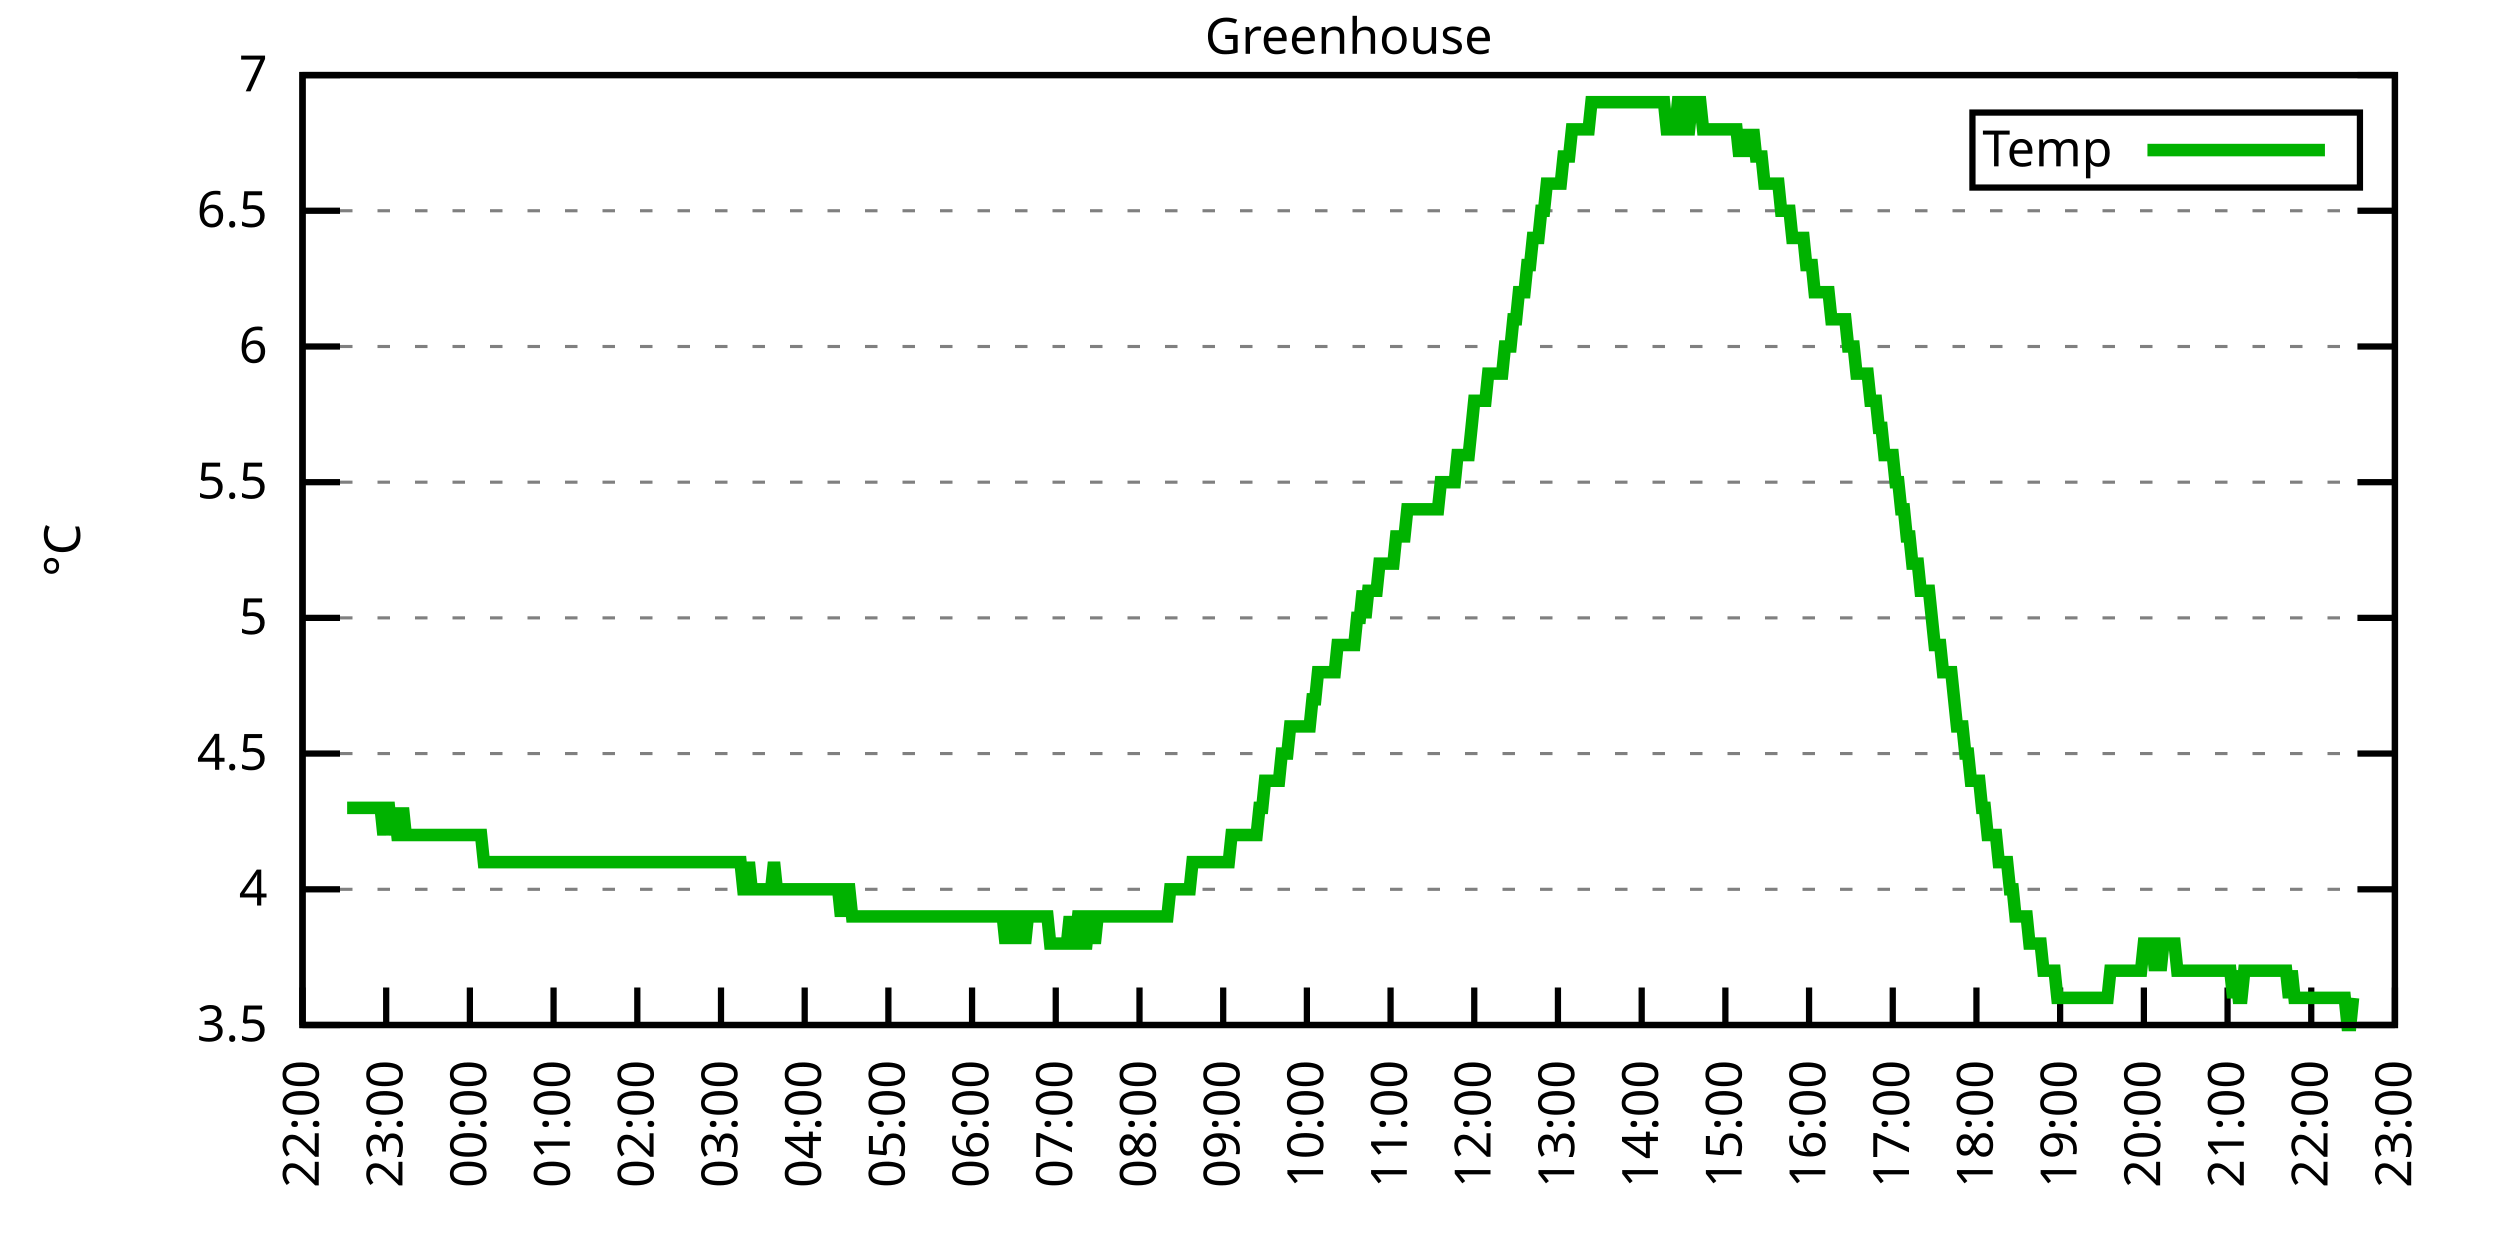
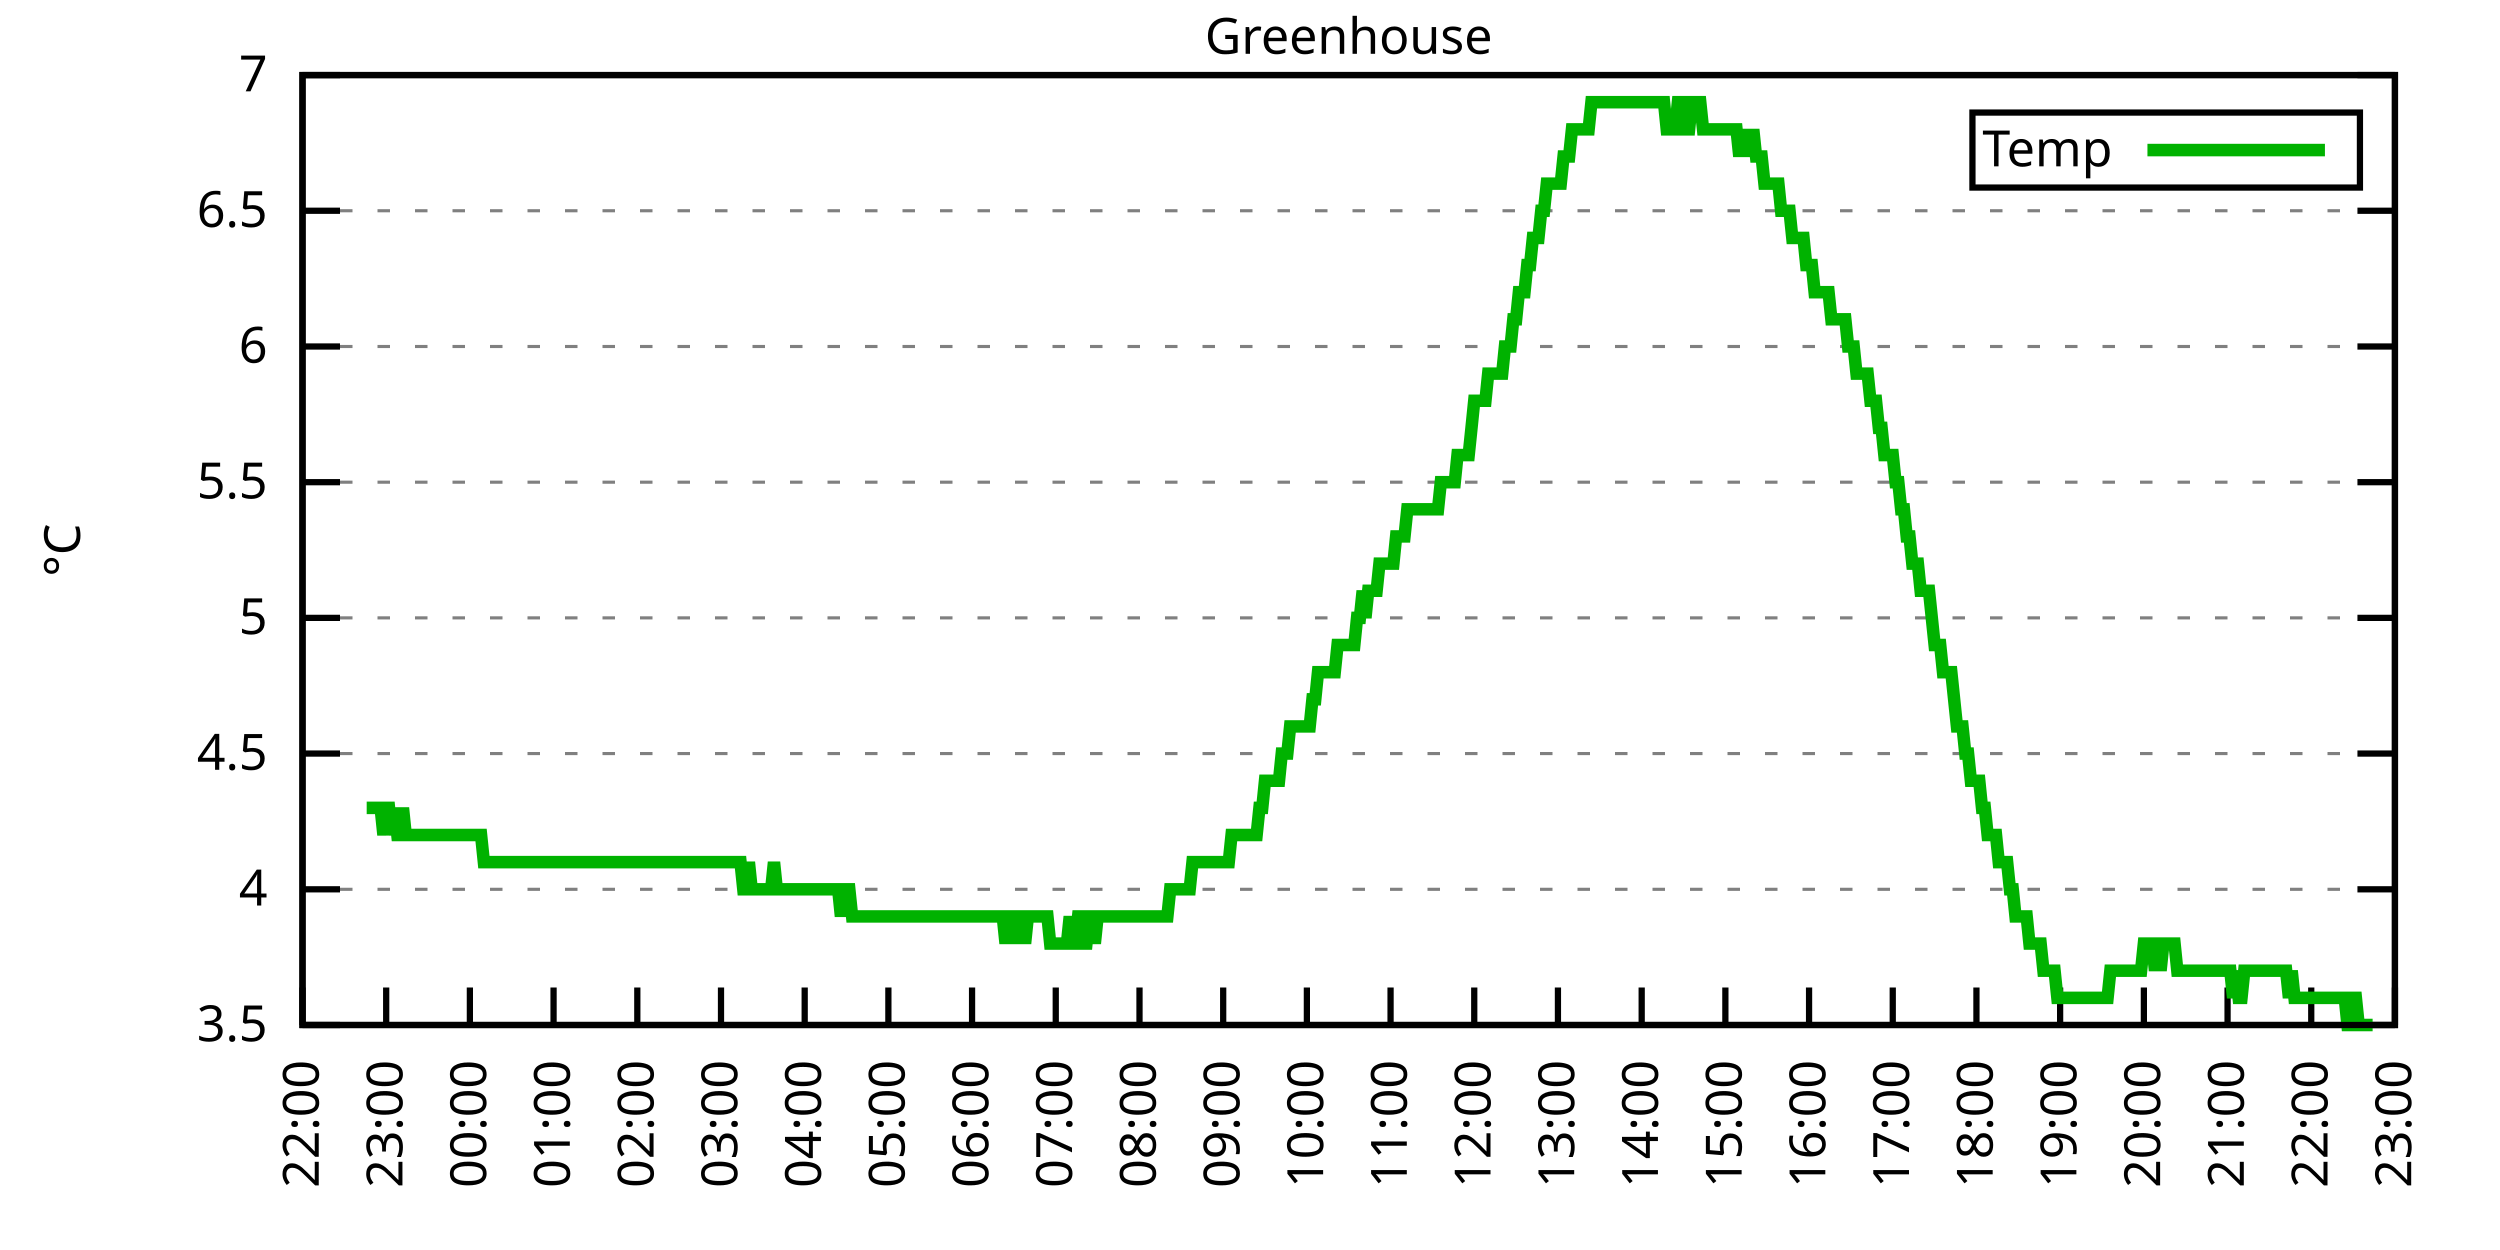
<svg xmlns="http://www.w3.org/2000/svg" xmlns:xlink="http://www.w3.org/1999/xlink" width="400" height="200" viewBox="0 0 400 200">
  <g id="gnuplot_canvas">
    <rect x="0" y="0" width="400" height="200" fill="none" />
    <defs>
      <circle id="gpDot" r="0.5" stroke-width="0.5" stroke="currentColor" />
      <path id="gpPt0" stroke-width="0.333" stroke="currentColor" d="M-1,0 h2 M0,-1 v2" />
      <path id="gpPt1" stroke-width="0.333" stroke="currentColor" d="M-1,-1 L1,1 M1,-1 L-1,1" />
      <path id="gpPt2" stroke-width="0.333" stroke="currentColor" d="M-1,0 L1,0 M0,-1 L0,1 M-1,-1 L1,1 M-1,1 L1,-1" />
      <rect id="gpPt3" stroke-width="0.333" stroke="currentColor" x="-1" y="-1" width="2" height="2" />
      <rect id="gpPt4" stroke-width="0.333" stroke="currentColor" fill="currentColor" x="-1" y="-1" width="2" height="2" />
      <circle id="gpPt5" stroke-width="0.333" stroke="currentColor" cx="0" cy="0" r="1" />
      <use xlink:href="#gpPt5" id="gpPt6" fill="currentColor" stroke="none" />
      <path id="gpPt7" stroke-width="0.333" stroke="currentColor" d="M0,-1.33 L-1.33,0.67 L1.33,0.67 z" />
      <use xlink:href="#gpPt7" id="gpPt8" fill="currentColor" stroke="none" />
      <use xlink:href="#gpPt7" id="gpPt9" stroke="currentColor" transform="rotate(180)" />
      <use xlink:href="#gpPt9" id="gpPt10" fill="currentColor" stroke="none" />
      <use xlink:href="#gpPt3" id="gpPt11" stroke="currentColor" transform="rotate(45)" />
      <use xlink:href="#gpPt11" id="gpPt12" fill="currentColor" stroke="none" />
      <path id="gpPt13" stroke-width="0.333" stroke="currentColor" d="M0,1.330 L1.265,0.411 L0.782,-1.067 L-0.782,-1.076 L-1.265,0.411 z" />
      <use xlink:href="#gpPt13" id="gpPt14" fill="currentColor" stroke="none" />
      <filter id="textbox" filterUnits="objectBoundingBox" x="0" y="0" height="1" width="1">
        <feFlood flood-color="white" flood-opacity="1" result="bgnd" />
        <feComposite in="SourceGraphic" in2="bgnd" operator="atop" />
      </filter>
      <filter id="greybox" filterUnits="objectBoundingBox" x="0" y="0" height="1" width="1">
        <feFlood flood-color="lightgrey" flood-opacity="1" result="grey" />
        <feComposite in="SourceGraphic" in2="grey" operator="atop" />
      </filter>
    </defs>
    <g fill="none" color="white" stroke="currentColor" stroke-width="1.00" stroke-linecap="butt" stroke-linejoin="miter">
</g>
    <g fill="none" color="black" stroke="currentColor" stroke-width="1.00" stroke-linecap="butt" stroke-linejoin="miter">
      <g stroke="none" shape-rendering="crispEdges">
        <polygon fill="rgb(255, 255, 255)" points="48.40,164.00 383.18,164.00 383.18,12.02 48.40,12.02 " />
      </g>
    </g>
    <g fill="none" color="black" stroke="currentColor" stroke-width="1.00" stroke-linecap="butt" stroke-linejoin="miter">
</g>
    <g fill="none" color="black" stroke="black" stroke-width="0.50" stroke-linecap="butt" stroke-linejoin="miter">
</g>
    <g fill="none" color="gray" stroke="currentColor" stroke-width="0.50" stroke-linecap="butt" stroke-linejoin="miter">
      <path stroke="gray" stroke-dasharray="2,4" class="gridline" d="M48.40,164.00 L383.19,164.00  " />
    </g>
    <g fill="none" color="gray" stroke="gray" stroke-width="1.00" stroke-linecap="butt" stroke-linejoin="miter">
</g>
    <g fill="none" color="black" stroke="currentColor" stroke-width="1.00" stroke-linecap="butt" stroke-linejoin="miter">
      <path stroke="black" d="M48.40,164.00 L54.40,164.00 M383.19,164.00 L377.19,164.00  " />
      <g transform="translate(42.80,166.60)" stroke="none" fill="black" font-family="Sans" font-size="8.00" text-anchor="end">
        <text>
          <tspan font-family="Sans"> 3.5</tspan>
        </text>
      </g>
    </g>
    <g fill="none" color="black" stroke="currentColor" stroke-width="1.00" stroke-linecap="butt" stroke-linejoin="miter">
</g>
    <g fill="none" color="black" stroke="black" stroke-width="0.50" stroke-linecap="butt" stroke-linejoin="miter">
</g>
    <g fill="none" color="gray" stroke="currentColor" stroke-width="0.50" stroke-linecap="butt" stroke-linejoin="miter">
      <path stroke="gray" stroke-dasharray="2,4" class="gridline" d="M48.40,142.29 L383.19,142.29  " />
    </g>
    <g fill="none" color="gray" stroke="gray" stroke-width="1.00" stroke-linecap="butt" stroke-linejoin="miter">
</g>
    <g fill="none" color="black" stroke="currentColor" stroke-width="1.00" stroke-linecap="butt" stroke-linejoin="miter">
      <path stroke="black" d="M48.40,142.29 L54.40,142.29 M383.19,142.29 L377.19,142.29  " />
      <g transform="translate(42.80,144.89)" stroke="none" fill="black" font-family="Sans" font-size="8.00" text-anchor="end">
        <text>
          <tspan font-family="Sans"> 4</tspan>
        </text>
      </g>
    </g>
    <g fill="none" color="black" stroke="currentColor" stroke-width="1.00" stroke-linecap="butt" stroke-linejoin="miter">
</g>
    <g fill="none" color="black" stroke="black" stroke-width="0.50" stroke-linecap="butt" stroke-linejoin="miter">
</g>
    <g fill="none" color="gray" stroke="currentColor" stroke-width="0.50" stroke-linecap="butt" stroke-linejoin="miter">
      <path stroke="gray" stroke-dasharray="2,4" class="gridline" d="M48.40,120.57 L383.19,120.57  " />
    </g>
    <g fill="none" color="gray" stroke="gray" stroke-width="1.00" stroke-linecap="butt" stroke-linejoin="miter">
</g>
    <g fill="none" color="black" stroke="currentColor" stroke-width="1.00" stroke-linecap="butt" stroke-linejoin="miter">
      <path stroke="black" d="M48.40,120.57 L54.40,120.57 M383.19,120.57 L377.19,120.57  " />
      <g transform="translate(42.80,123.17)" stroke="none" fill="black" font-family="Sans" font-size="8.00" text-anchor="end">
        <text>
          <tspan font-family="Sans"> 4.5</tspan>
        </text>
      </g>
    </g>
    <g fill="none" color="black" stroke="currentColor" stroke-width="1.00" stroke-linecap="butt" stroke-linejoin="miter">
</g>
    <g fill="none" color="black" stroke="black" stroke-width="0.50" stroke-linecap="butt" stroke-linejoin="miter">
</g>
    <g fill="none" color="gray" stroke="currentColor" stroke-width="0.50" stroke-linecap="butt" stroke-linejoin="miter">
      <path stroke="gray" stroke-dasharray="2,4" class="gridline" d="M48.40,98.86 L383.19,98.86  " />
    </g>
    <g fill="none" color="gray" stroke="gray" stroke-width="1.00" stroke-linecap="butt" stroke-linejoin="miter">
</g>
    <g fill="none" color="black" stroke="currentColor" stroke-width="1.00" stroke-linecap="butt" stroke-linejoin="miter">
      <path stroke="black" d="M48.40,98.86 L54.40,98.86 M383.19,98.86 L377.19,98.86  " />
      <g transform="translate(42.80,101.46)" stroke="none" fill="black" font-family="Sans" font-size="8.00" text-anchor="end">
        <text>
          <tspan font-family="Sans"> 5</tspan>
        </text>
      </g>
    </g>
    <g fill="none" color="black" stroke="currentColor" stroke-width="1.00" stroke-linecap="butt" stroke-linejoin="miter">
</g>
    <g fill="none" color="black" stroke="black" stroke-width="0.50" stroke-linecap="butt" stroke-linejoin="miter">
</g>
    <g fill="none" color="gray" stroke="currentColor" stroke-width="0.50" stroke-linecap="butt" stroke-linejoin="miter">
      <path stroke="gray" stroke-dasharray="2,4" class="gridline" d="M48.40,77.15 L383.19,77.15  " />
    </g>
    <g fill="none" color="gray" stroke="gray" stroke-width="1.00" stroke-linecap="butt" stroke-linejoin="miter">
</g>
    <g fill="none" color="black" stroke="currentColor" stroke-width="1.00" stroke-linecap="butt" stroke-linejoin="miter">
      <path stroke="black" d="M48.40,77.15 L54.40,77.15 M383.19,77.15 L377.19,77.15  " />
      <g transform="translate(42.80,79.75)" stroke="none" fill="black" font-family="Sans" font-size="8.00" text-anchor="end">
        <text>
          <tspan font-family="Sans"> 5.5</tspan>
        </text>
      </g>
    </g>
    <g fill="none" color="black" stroke="currentColor" stroke-width="1.00" stroke-linecap="butt" stroke-linejoin="miter">
</g>
    <g fill="none" color="black" stroke="black" stroke-width="0.50" stroke-linecap="butt" stroke-linejoin="miter">
</g>
    <g fill="none" color="gray" stroke="currentColor" stroke-width="0.50" stroke-linecap="butt" stroke-linejoin="miter">
      <path stroke="gray" stroke-dasharray="2,4" class="gridline" d="M48.40,55.44 L383.19,55.44  " />
    </g>
    <g fill="none" color="gray" stroke="gray" stroke-width="1.00" stroke-linecap="butt" stroke-linejoin="miter">
</g>
    <g fill="none" color="black" stroke="currentColor" stroke-width="1.00" stroke-linecap="butt" stroke-linejoin="miter">
      <path stroke="black" d="M48.40,55.44 L54.40,55.44 M383.19,55.44 L377.19,55.44  " />
      <g transform="translate(42.80,58.04)" stroke="none" fill="black" font-family="Sans" font-size="8.00" text-anchor="end">
        <text>
          <tspan font-family="Sans"> 6</tspan>
        </text>
      </g>
    </g>
    <g fill="none" color="black" stroke="currentColor" stroke-width="1.00" stroke-linecap="butt" stroke-linejoin="miter">
</g>
    <g fill="none" color="black" stroke="black" stroke-width="0.50" stroke-linecap="butt" stroke-linejoin="miter">
</g>
    <g fill="none" color="gray" stroke="currentColor" stroke-width="0.50" stroke-linecap="butt" stroke-linejoin="miter">
      <path stroke="gray" stroke-dasharray="2,4" class="gridline" d="M48.40,33.72 L383.19,33.72  " />
    </g>
    <g fill="none" color="gray" stroke="gray" stroke-width="1.00" stroke-linecap="butt" stroke-linejoin="miter">
</g>
    <g fill="none" color="black" stroke="currentColor" stroke-width="1.00" stroke-linecap="butt" stroke-linejoin="miter">
      <path stroke="black" d="M48.40,33.72 L54.40,33.72 M383.19,33.72 L377.19,33.72  " />
      <g transform="translate(42.80,36.32)" stroke="none" fill="black" font-family="Sans" font-size="8.00" text-anchor="end">
        <text>
          <tspan font-family="Sans"> 6.5</tspan>
        </text>
      </g>
    </g>
    <g fill="none" color="black" stroke="currentColor" stroke-width="1.00" stroke-linecap="butt" stroke-linejoin="miter">
</g>
    <g fill="none" color="black" stroke="black" stroke-width="0.50" stroke-linecap="butt" stroke-linejoin="miter">
</g>
    <g fill="none" color="gray" stroke="currentColor" stroke-width="0.50" stroke-linecap="butt" stroke-linejoin="miter">
      <path stroke="gray" stroke-dasharray="2,4" class="gridline" d="M48.40,12.01 L383.19,12.01  " />
    </g>
    <g fill="none" color="gray" stroke="gray" stroke-width="1.00" stroke-linecap="butt" stroke-linejoin="miter">
</g>
    <g fill="none" color="black" stroke="currentColor" stroke-width="1.00" stroke-linecap="butt" stroke-linejoin="miter">
      <path stroke="black" d="M48.40,12.01 L54.40,12.01 M383.19,12.01 L377.19,12.01  " />
      <g transform="translate(42.80,14.61)" stroke="none" fill="black" font-family="Sans" font-size="8.00" text-anchor="end">
        <text>
          <tspan font-family="Sans"> 7</tspan>
        </text>
      </g>
    </g>
    <g fill="none" color="black" stroke="currentColor" stroke-width="1.00" stroke-linecap="butt" stroke-linejoin="miter">
      <path stroke="black" d="M48.40,164.00 L48.40,158.00  " />
      <g transform="translate(51.00,169.60) rotate(270.00)" stroke="none" fill="black" font-family="Sans" font-size="8.00" text-anchor="end">
        <text>
          <tspan font-family="Sans">22:00</tspan>
        </text>
      </g>
    </g>
    <g fill="none" color="black" stroke="currentColor" stroke-width="1.00" stroke-linecap="butt" stroke-linejoin="miter">
      <path stroke="black" d="M61.79,164.00 L61.79,158.00  " />
      <g transform="translate(64.39,169.60) rotate(270.00)" stroke="none" fill="black" font-family="Sans" font-size="8.00" text-anchor="end">
        <text>
          <tspan font-family="Sans">23:00</tspan>
        </text>
      </g>
    </g>
    <g fill="none" color="black" stroke="currentColor" stroke-width="1.00" stroke-linecap="butt" stroke-linejoin="miter">
      <path stroke="black" d="M75.18,164.00 L75.18,158.00  " />
      <g transform="translate(77.78,169.60) rotate(270.00)" stroke="none" fill="black" font-family="Sans" font-size="8.00" text-anchor="end">
        <text>
          <tspan font-family="Sans">00:00</tspan>
        </text>
      </g>
    </g>
    <g fill="none" color="black" stroke="currentColor" stroke-width="1.00" stroke-linecap="butt" stroke-linejoin="miter">
      <path stroke="black" d="M88.57,164.00 L88.57,158.00  " />
      <g transform="translate(91.17,169.60) rotate(270.00)" stroke="none" fill="black" font-family="Sans" font-size="8.00" text-anchor="end">
        <text>
          <tspan font-family="Sans">01:00</tspan>
        </text>
      </g>
    </g>
    <g fill="none" color="black" stroke="currentColor" stroke-width="1.00" stroke-linecap="butt" stroke-linejoin="miter">
      <path stroke="black" d="M101.97,164.00 L101.97,158.00  " />
      <g transform="translate(104.57,169.60) rotate(270.00)" stroke="none" fill="black" font-family="Sans" font-size="8.00" text-anchor="end">
        <text>
          <tspan font-family="Sans">02:00</tspan>
        </text>
      </g>
    </g>
    <g fill="none" color="black" stroke="currentColor" stroke-width="1.00" stroke-linecap="butt" stroke-linejoin="miter">
      <path stroke="black" d="M115.36,164.00 L115.36,158.00  " />
      <g transform="translate(117.96,169.60) rotate(270.00)" stroke="none" fill="black" font-family="Sans" font-size="8.00" text-anchor="end">
        <text>
          <tspan font-family="Sans">03:00</tspan>
        </text>
      </g>
    </g>
    <g fill="none" color="black" stroke="currentColor" stroke-width="1.00" stroke-linecap="butt" stroke-linejoin="miter">
      <path stroke="black" d="M128.75,164.00 L128.75,158.00  " />
      <g transform="translate(131.35,169.60) rotate(270.00)" stroke="none" fill="black" font-family="Sans" font-size="8.00" text-anchor="end">
        <text>
          <tspan font-family="Sans">04:00</tspan>
        </text>
      </g>
    </g>
    <g fill="none" color="black" stroke="currentColor" stroke-width="1.00" stroke-linecap="butt" stroke-linejoin="miter">
      <path stroke="black" d="M142.14,164.00 L142.14,158.00  " />
      <g transform="translate(144.74,169.60) rotate(270.00)" stroke="none" fill="black" font-family="Sans" font-size="8.00" text-anchor="end">
        <text>
          <tspan font-family="Sans">05:00</tspan>
        </text>
      </g>
    </g>
    <g fill="none" color="black" stroke="currentColor" stroke-width="1.00" stroke-linecap="butt" stroke-linejoin="miter">
      <path stroke="black" d="M155.53,164.00 L155.53,158.00  " />
      <g transform="translate(158.13,169.60) rotate(270.00)" stroke="none" fill="black" font-family="Sans" font-size="8.00" text-anchor="end">
        <text>
          <tspan font-family="Sans">06:00</tspan>
        </text>
      </g>
    </g>
    <g fill="none" color="black" stroke="currentColor" stroke-width="1.00" stroke-linecap="butt" stroke-linejoin="miter">
      <path stroke="black" d="M168.92,164.00 L168.92,158.00  " />
      <g transform="translate(171.52,169.60) rotate(270.00)" stroke="none" fill="black" font-family="Sans" font-size="8.00" text-anchor="end">
        <text>
          <tspan font-family="Sans">07:00</tspan>
        </text>
      </g>
    </g>
    <g fill="none" color="black" stroke="currentColor" stroke-width="1.00" stroke-linecap="butt" stroke-linejoin="miter">
      <path stroke="black" d="M182.32,164.00 L182.32,158.00  " />
      <g transform="translate(184.92,169.60) rotate(270.00)" stroke="none" fill="black" font-family="Sans" font-size="8.00" text-anchor="end">
        <text>
          <tspan font-family="Sans">08:00</tspan>
        </text>
      </g>
    </g>
    <g fill="none" color="black" stroke="currentColor" stroke-width="1.00" stroke-linecap="butt" stroke-linejoin="miter">
      <path stroke="black" d="M195.71,164.00 L195.71,158.00  " />
      <g transform="translate(198.31,169.60) rotate(270.00)" stroke="none" fill="black" font-family="Sans" font-size="8.00" text-anchor="end">
        <text>
          <tspan font-family="Sans">09:00</tspan>
        </text>
      </g>
    </g>
    <g fill="none" color="black" stroke="currentColor" stroke-width="1.00" stroke-linecap="butt" stroke-linejoin="miter">
      <path stroke="black" d="M209.10,164.00 L209.10,158.00  " />
      <g transform="translate(211.70,169.60) rotate(270.00)" stroke="none" fill="black" font-family="Sans" font-size="8.00" text-anchor="end">
        <text>
          <tspan font-family="Sans">10:00</tspan>
        </text>
      </g>
    </g>
    <g fill="none" color="black" stroke="currentColor" stroke-width="1.00" stroke-linecap="butt" stroke-linejoin="miter">
      <path stroke="black" d="M222.49,164.00 L222.49,158.00  " />
      <g transform="translate(225.09,169.60) rotate(270.00)" stroke="none" fill="black" font-family="Sans" font-size="8.00" text-anchor="end">
        <text>
          <tspan font-family="Sans">11:00</tspan>
        </text>
      </g>
    </g>
    <g fill="none" color="black" stroke="currentColor" stroke-width="1.00" stroke-linecap="butt" stroke-linejoin="miter">
      <path stroke="black" d="M235.88,164.00 L235.88,158.00  " />
      <g transform="translate(238.48,169.60) rotate(270.00)" stroke="none" fill="black" font-family="Sans" font-size="8.00" text-anchor="end">
        <text>
          <tspan font-family="Sans">12:00</tspan>
        </text>
      </g>
    </g>
    <g fill="none" color="black" stroke="currentColor" stroke-width="1.00" stroke-linecap="butt" stroke-linejoin="miter">
      <path stroke="black" d="M249.27,164.00 L249.27,158.00  " />
      <g transform="translate(251.87,169.60) rotate(270.00)" stroke="none" fill="black" font-family="Sans" font-size="8.00" text-anchor="end">
        <text>
          <tspan font-family="Sans">13:00</tspan>
        </text>
      </g>
    </g>
    <g fill="none" color="black" stroke="currentColor" stroke-width="1.00" stroke-linecap="butt" stroke-linejoin="miter">
      <path stroke="black" d="M262.67,164.00 L262.67,158.00  " />
      <g transform="translate(265.27,169.60) rotate(270.00)" stroke="none" fill="black" font-family="Sans" font-size="8.00" text-anchor="end">
        <text>
          <tspan font-family="Sans">14:00</tspan>
        </text>
      </g>
    </g>
    <g fill="none" color="black" stroke="currentColor" stroke-width="1.00" stroke-linecap="butt" stroke-linejoin="miter">
      <path stroke="black" d="M276.06,164.00 L276.06,158.00  " />
      <g transform="translate(278.66,169.60) rotate(270.00)" stroke="none" fill="black" font-family="Sans" font-size="8.00" text-anchor="end">
        <text>
          <tspan font-family="Sans">15:00</tspan>
        </text>
      </g>
    </g>
    <g fill="none" color="black" stroke="currentColor" stroke-width="1.00" stroke-linecap="butt" stroke-linejoin="miter">
      <path stroke="black" d="M289.45,164.00 L289.45,158.00  " />
      <g transform="translate(292.05,169.60) rotate(270.00)" stroke="none" fill="black" font-family="Sans" font-size="8.00" text-anchor="end">
        <text>
          <tspan font-family="Sans">16:00</tspan>
        </text>
      </g>
    </g>
    <g fill="none" color="black" stroke="currentColor" stroke-width="1.00" stroke-linecap="butt" stroke-linejoin="miter">
      <path stroke="black" d="M302.84,164.00 L302.84,158.00  " />
      <g transform="translate(305.44,169.60) rotate(270.00)" stroke="none" fill="black" font-family="Sans" font-size="8.00" text-anchor="end">
        <text>
          <tspan font-family="Sans">17:00</tspan>
        </text>
      </g>
    </g>
    <g fill="none" color="black" stroke="currentColor" stroke-width="1.00" stroke-linecap="butt" stroke-linejoin="miter">
      <path stroke="black" d="M316.23,164.00 L316.23,158.00  " />
      <g transform="translate(318.83,169.60) rotate(270.00)" stroke="none" fill="black" font-family="Sans" font-size="8.00" text-anchor="end">
        <text>
          <tspan font-family="Sans">18:00</tspan>
        </text>
      </g>
    </g>
    <g fill="none" color="black" stroke="currentColor" stroke-width="1.00" stroke-linecap="butt" stroke-linejoin="miter">
      <path stroke="black" d="M329.62,164.00 L329.62,158.00  " />
      <g transform="translate(332.22,169.60) rotate(270.00)" stroke="none" fill="black" font-family="Sans" font-size="8.00" text-anchor="end">
        <text>
          <tspan font-family="Sans">19:00</tspan>
        </text>
      </g>
    </g>
    <g fill="none" color="black" stroke="currentColor" stroke-width="1.00" stroke-linecap="butt" stroke-linejoin="miter">
      <path stroke="black" d="M343.02,164.00 L343.02,158.00  " />
      <g transform="translate(345.62,169.60) rotate(270.00)" stroke="none" fill="black" font-family="Sans" font-size="8.00" text-anchor="end">
        <text>
          <tspan font-family="Sans">20:00</tspan>
        </text>
      </g>
    </g>
    <g fill="none" color="black" stroke="currentColor" stroke-width="1.00" stroke-linecap="butt" stroke-linejoin="miter">
      <path stroke="black" d="M356.41,164.00 L356.41,158.00  " />
      <g transform="translate(359.01,169.60) rotate(270.00)" stroke="none" fill="black" font-family="Sans" font-size="8.00" text-anchor="end">
        <text>
          <tspan font-family="Sans">21:00</tspan>
        </text>
      </g>
    </g>
    <g fill="none" color="black" stroke="currentColor" stroke-width="1.00" stroke-linecap="butt" stroke-linejoin="miter">
      <path stroke="black" d="M369.80,164.00 L369.80,158.00  " />
      <g transform="translate(372.40,169.60) rotate(270.00)" stroke="none" fill="black" font-family="Sans" font-size="8.00" text-anchor="end">
        <text>
          <tspan font-family="Sans">22:00</tspan>
        </text>
      </g>
    </g>
    <g fill="none" color="black" stroke="currentColor" stroke-width="1.00" stroke-linecap="butt" stroke-linejoin="miter">
      <path stroke="black" d="M383.19,164.00 L383.19,158.00  " />
      <g transform="translate(385.79,169.60) rotate(270.00)" stroke="none" fill="black" font-family="Sans" font-size="8.00" text-anchor="end">
        <text>
          <tspan font-family="Sans">23:00</tspan>
        </text>
      </g>
    </g>
    <g fill="none" color="black" stroke="currentColor" stroke-width="1.00" stroke-linecap="butt" stroke-linejoin="miter">
</g>
    <g fill="none" color="black" stroke="currentColor" stroke-width="1.00" stroke-linecap="butt" stroke-linejoin="miter">
      <path stroke="black" d="M48.40,12.01 L48.40,164.00 L383.19,164.00 L383.19,12.01 L48.40,12.01 Z  " />
    </g>
    <g fill="none" color="black" stroke="currentColor" stroke-width="1.00" stroke-linecap="butt" stroke-linejoin="miter">
</g>
    <g fill="none" color="black" stroke="currentColor" stroke-width="1.00" stroke-linecap="butt" stroke-linejoin="miter">
      <path stroke="black" d="M315.59,30.01 L315.59,18.01 L377.59,18.01 L377.59,30.01 L315.59,30.01 Z  " />
    </g>
    <g id="Greenhouse_plot_1">
      <g fill="none" color="white" stroke="black" stroke-width="2.00" stroke-linecap="butt" stroke-linejoin="miter">
</g>
      <g fill="none" color="black" stroke="currentColor" stroke-width="2.00" stroke-linecap="butt" stroke-linejoin="miter">
        <g transform="translate(337.99,26.61)" stroke="none" fill="black" font-family="Sans" font-size="8.00" text-anchor="end">
          <text>
            <tspan font-family="Sans">Temp</tspan>
          </text>
        </g>
      </g>
      <g fill="none" color="black" stroke="currentColor" stroke-width="2.00" stroke-linecap="butt" stroke-linejoin="miter">
-         <path stroke="rgb(  0, 178,   0)" d="M343.59,24.01 L371.99,24.01 M55.54,129.26 L55.99,129.26 L56.43,129.26 L56.88,129.26 L57.33,129.26 L57.77,129.26   L58.22,129.26 L58.67,129.26 L59.11,129.26 L59.56,129.26 L60.01,129.26 L60.45,129.26 L60.90,129.26 L61.35,133.60   L61.79,129.26 L62.24,129.26 L62.68,133.60 L63.13,129.26 L63.58,133.60 L64.02,133.60 L64.47,129.26 L64.92,133.60   L65.36,133.60 L65.81,133.60 L66.26,133.60 L66.70,133.60 L67.15,133.60 L67.59,133.60 L68.04,133.60 L68.49,133.60   L68.93,133.60 L69.38,133.60 L69.83,133.60 L70.27,133.60 L70.72,133.60 L71.17,133.60 L71.61,133.60 L72.06,133.60   L72.50,133.60 L72.95,133.60 L73.40,133.60 L73.84,133.60 L74.29,133.60 L74.74,133.60 L75.18,133.60 L75.63,133.60   L76.08,133.60 L76.52,133.60 L76.97,133.60 L77.42,137.94 L77.86,137.94 L78.31,137.94 L78.75,137.94 L79.20,137.94   L79.65,137.94 L80.09,137.94 L80.54,137.94 L80.99,137.94 L81.43,137.94 L81.88,137.94 L82.33,137.94 L82.77,137.94   L83.22,137.94 L83.66,137.94 L84.11,137.94 L84.56,137.94 L85.00,137.94 L85.45,137.94 L85.90,137.94 L86.34,137.94   L86.79,137.94 L87.24,137.94 L87.68,137.94 L88.13,137.94 L88.57,137.94 L89.02,137.94 L89.47,137.94 L89.91,137.94   L90.36,137.94 L90.81,137.94 L91.25,137.94 L91.70,137.94 L92.15,137.94 L92.59,137.94 L93.04,137.94 L93.49,137.94   L93.93,137.94 L94.38,137.94 L94.82,137.94 L95.27,137.94 L95.72,137.94 L96.16,137.94 L96.61,137.94 L97.06,137.94   L97.50,137.94 L97.95,137.94 L98.40,137.94 L98.84,137.94 L99.29,137.94 L99.73,137.94 L100.18,137.94 L100.63,137.94   L101.07,137.94 L101.52,137.94 L101.97,137.94 L102.41,137.94 L102.86,137.94 L103.31,137.94 L103.75,137.94 L104.20,137.94   L104.64,137.94 L105.09,137.94 L105.54,137.94 L105.98,137.94 L106.43,137.94 L106.88,137.94 L107.32,137.94 L107.77,137.94   L108.22,137.94 L108.66,137.94 L109.11,137.94 L109.55,137.94 L110.00,137.94 L110.45,137.94 L110.89,137.94 L111.34,137.94   L111.79,137.94 L112.23,137.94 L112.68,137.94 L113.13,137.94 L113.57,137.94 L114.02,137.94 L114.47,137.94 L114.91,137.94   L115.36,137.94 L115.80,137.94 L116.25,137.94 L116.70,137.94 L117.14,137.94 L117.59,137.94 L118.04,137.94 L118.48,137.94   L118.93,142.29 L119.38,142.29 L119.82,137.94 L120.27,142.29 L120.71,142.29 L121.16,142.29 L121.61,142.29 L122.05,142.29   L122.50,142.29 L122.95,142.29 L123.39,142.29 L123.84,137.94 L124.29,142.29 L124.73,142.29 L125.18,142.29 L125.62,142.29   L126.07,142.29 L126.52,142.29 L126.96,142.29 L127.41,142.29 L127.86,142.29 L128.30,142.29 L128.75,142.29 L129.20,142.29   L129.64,142.29 L130.09,142.29 L130.54,142.29 L130.98,142.29 L131.43,142.29 L131.87,142.29 L132.32,142.29 L132.77,142.29   L133.21,142.29 L133.66,142.29 L134.11,142.29 L134.55,146.63 L135.00,142.29 L135.45,142.29 L135.89,142.29 L136.34,146.63   L136.78,146.63 L137.23,146.63 L137.68,146.63 L138.12,146.63 L138.57,146.63 L139.02,146.63 L139.46,146.63 L139.91,146.63   L140.36,146.63 L140.80,146.63 L141.25,146.63 L141.69,146.63 L142.14,146.63 L142.59,146.63 L143.03,146.63 L143.48,146.63   L143.93,146.63 L144.37,146.63 L144.82,146.63 L145.27,146.63 L145.71,146.63 L146.16,146.63 L146.61,146.63 L147.05,146.63   L147.50,146.63 L147.94,146.63 L148.39,146.63 L148.84,146.63 L149.28,146.63 L149.73,146.63 L150.18,146.63 L150.62,146.63   L151.07,146.63 L151.52,146.63 L151.96,146.63 L152.41,146.63 L152.85,146.63 L153.30,146.63 L153.75,146.63 L154.19,146.63   L154.64,146.63 L155.09,146.63 L155.53,146.63 L155.98,146.63 L156.43,146.63 L156.87,146.63 L157.32,146.63 L157.76,146.63   L158.21,146.63 L158.66,146.63 L159.10,146.63 L159.55,146.63 L160.00,146.63 L160.44,146.63 L160.89,150.97 L161.34,146.63   L161.78,146.63 L162.23,150.97 L162.67,146.63 L163.12,146.63 L163.57,146.63 L164.01,150.97 L164.46,146.63 L164.91,146.63   L165.35,146.63 L165.80,146.63 L166.25,146.63 L166.69,146.63 L167.14,146.63 L167.59,146.63 L168.03,150.97 L168.48,150.97   L168.92,150.97 L169.37,150.97 L169.82,150.97 L170.26,150.97 L170.71,150.97 L171.16,146.63 L171.60,150.97 L172.05,150.97   L172.50,146.63 L172.94,146.63 L173.39,150.97 L173.83,150.97 L174.28,146.63 L174.73,146.63 L175.17,150.97 L175.62,146.63   L176.07,146.63 L176.51,146.63 L176.96,146.63 L177.41,146.63 L177.85,146.63 L178.30,146.63 L178.74,146.63 L179.19,146.63   L179.64,146.63 L180.08,146.63 L180.53,146.63 L180.98,146.63 L181.42,146.63 L181.87,146.63 L182.32,146.63 L182.76,146.63   L183.21,146.63 L183.66,146.63 L184.10,146.63 L184.55,146.63 L184.99,146.63 L185.44,146.63 L185.89,146.63 L186.33,146.63   L186.78,146.63 L187.23,142.29 L187.67,142.29 L188.12,142.29 L188.57,142.29 L189.01,142.29 L189.46,142.29 L189.90,142.29   L190.35,142.29 L190.80,137.94 L191.24,137.94 L191.69,137.94 L192.14,137.94 L192.58,137.94 L193.03,137.94 L193.48,137.94   L193.92,137.94 L194.37,137.94 L194.81,137.94 L195.26,137.94 L195.71,137.94 L196.15,137.94 L196.60,137.94 L197.05,133.60   L197.49,133.60 L197.94,133.60 L198.39,133.60 L198.83,133.60 L199.28,133.60 L199.73,133.60 L200.17,133.60 L200.62,133.60   L201.06,133.60 L201.51,129.26 L201.96,129.26 L202.40,124.92 L202.85,124.92 L203.30,124.92 L203.74,124.92 L204.19,124.92   L204.64,124.92 L205.08,120.57 L205.53,120.57 L205.97,120.57 L206.42,116.23 L206.87,116.23 L207.31,116.23 L207.76,116.23   L208.21,116.23 L208.65,116.23 L209.10,116.23 L209.55,116.23 L209.99,111.89 L210.44,111.89 L210.88,107.55 L211.33,107.55   L211.78,107.55 L212.22,107.55 L212.67,107.55 L213.12,107.55 L213.56,107.55 L214.01,103.20 L214.46,103.20 L214.90,103.20   L215.35,103.20 L215.80,103.20 L216.24,103.20 L216.69,103.20 L217.13,98.86 L217.58,98.86 L218.03,94.52 L218.47,98.86   L218.92,94.52 L219.37,94.52 L219.81,94.52 L220.26,94.52 L220.71,90.18 L221.15,90.18 L221.60,90.18 L222.04,90.18   L222.49,90.18 L222.94,90.18 L223.38,85.83 L223.83,85.83 L224.28,85.83 L224.72,85.83 L225.17,81.49 L225.62,81.49   L226.06,81.49 L226.51,81.49 L226.95,81.49 L227.40,81.49 L227.85,81.49 L228.29,81.49 L228.74,81.49 L229.19,81.49   L229.63,81.49 L230.08,81.49 L230.53,77.15 L230.97,77.15 L231.42,77.15 L231.86,77.15 L232.31,77.15 L232.76,77.15   L233.20,72.81 L233.65,72.81 L234.10,72.81 L234.54,72.81 L234.99,72.81 L235.44,68.46 L235.88,64.12 L236.33,64.12   L236.78,64.12 L237.22,64.12 L237.67,64.12 L238.11,59.78 L238.56,59.78 L239.01,59.78 L239.45,59.78 L239.90,59.78   L240.35,59.78 L240.79,55.44 L241.24,55.44 L241.69,55.44 L242.13,51.09 L242.58,51.09 L243.02,46.75 L243.47,46.75   L243.92,46.75 L244.36,42.41 L244.81,42.41 L245.26,38.07 L245.70,38.07 L246.15,38.07 L246.60,33.72 L247.04,33.72   L247.49,29.38 L247.93,29.38 L248.38,29.38 L248.83,29.38 L249.27,29.38 L249.72,29.38 L250.17,25.04 L250.61,25.04   L251.06,25.04 L251.51,20.70 L251.95,20.70 L252.40,20.70 L252.85,20.70 L253.29,20.70 L253.74,20.70 L254.18,20.70   L254.63,16.35 L255.08,16.35 L255.52,16.35 L255.97,16.35 L256.42,16.35 L256.86,16.35 L257.31,16.35 L257.76,16.35   L258.20,16.35 L258.65,16.35 L259.09,16.35 L259.54,16.35 L259.99,16.35 L260.43,16.35 L260.88,16.35 L261.33,16.35   L261.77,16.35 L262.22,16.35 L262.67,16.35 L263.11,16.35 L263.56,16.35 L264.00,16.35 L264.45,16.35 L264.90,16.35   L265.34,16.35 L265.79,16.35 L266.24,16.35 L266.68,20.70 L267.13,20.70 L267.58,20.70 L268.02,20.70 L268.47,16.35   L268.92,16.35 L269.36,16.35 L269.81,20.70 L270.25,20.70 L270.70,16.35 L271.15,16.35 L271.59,16.35 L272.04,16.35   L272.49,20.70 L272.93,20.70 L273.38,20.70 L273.83,20.70 L274.27,20.70 L274.72,20.70 L275.16,20.70 L275.61,20.70   L276.06,20.70 L276.50,20.70 L276.95,20.70 L277.40,20.70 L277.84,20.70 L278.29,25.04 L278.74,20.70 L279.18,25.04   L279.63,20.70 L280.07,25.04 L280.52,20.70 L280.97,25.04 L281.41,25.04 L281.86,25.04 L282.31,29.38 L282.75,29.38   L283.20,29.38 L283.65,29.38 L284.09,29.38 L284.54,29.38 L284.98,33.72 L285.43,33.72 L285.88,33.72 L286.32,33.72   L286.77,38.07 L287.22,38.07 L287.66,38.07 L288.11,38.07 L288.56,38.07 L289.00,42.41 L289.45,42.41 L289.90,42.41   L290.34,46.75 L290.79,46.75 L291.23,46.75 L291.68,46.75 L292.13,46.75 L292.57,46.75 L293.02,51.09 L293.47,51.09   L293.91,51.09 L294.36,51.09 L294.81,51.09 L295.25,51.09 L295.70,55.44 L296.14,55.44 L296.59,55.44 L297.04,59.78   L297.48,59.78 L297.93,59.78 L298.38,59.78 L298.82,59.78 L299.27,64.12 L299.72,64.12 L300.16,64.12 L300.61,68.46   L301.05,68.46 L301.50,72.81 L301.95,72.81 L302.39,72.81 L302.84,72.81 L303.29,77.15 L303.73,77.15 L304.18,81.49   L304.63,81.49 L305.07,85.83 L305.52,85.83 L305.97,90.18 L306.41,90.18 L306.86,90.18 L307.30,94.52 L307.75,94.52   L308.20,94.52 L308.64,94.52 L309.09,98.86 L309.54,103.20 L309.98,103.20 L310.43,103.20 L310.88,107.55 L311.32,107.55   L311.77,107.55 L312.21,107.55 L312.66,111.89 L313.11,116.23 L313.55,116.23 L314.00,116.23 L314.45,120.57 L314.89,120.57   L315.34,124.92 L315.79,124.92 L316.23,124.92 L316.68,124.92 L317.12,129.26 L317.57,129.26 L318.02,133.60 L318.46,133.60   L318.91,133.60 L319.36,133.60 L319.80,137.94 L320.25,137.94 L320.70,137.94 L321.14,137.94 L321.59,142.29 L322.04,142.29   L322.48,146.63 L322.93,146.63 L323.37,146.63 L323.82,146.63 L324.27,146.63 L324.71,150.97 L325.16,150.97 L325.61,150.97   L326.05,150.97 L326.50,150.97 L326.95,155.31 L327.39,155.31 L327.84,155.31 L328.28,155.31 L328.73,155.31 L329.18,159.66   L329.62,159.66 L330.07,159.66 L330.52,159.66 L330.96,159.66 L331.41,159.66 L331.86,159.66 L332.30,159.66 L332.75,159.66   L333.19,159.66 L333.64,159.66 L334.09,159.66 L334.53,159.66 L334.98,159.66 L335.43,159.66 L335.87,159.66 L336.32,159.66   L336.77,159.66 L337.21,159.66 L337.66,155.31 L338.10,155.31 L338.55,155.31 L339.00,155.31 L339.44,155.31 L339.89,155.31   L340.34,155.31 L340.78,155.31 L341.23,155.31 L341.68,155.31 L342.12,155.31 L342.57,155.31 L343.02,150.97 L343.46,150.97   L343.91,150.97 L344.35,150.97 L344.80,155.31 L345.25,150.97 L345.69,155.31 L346.14,150.97 L346.59,150.97 L347.03,150.97   L347.48,150.97 L347.93,150.97 L348.37,155.31 L348.82,155.31 L349.26,155.31 L349.71,155.31 L350.16,155.31 L350.60,155.31   L351.05,155.31 L351.50,155.31 L351.94,155.31 L352.39,155.31 L352.84,155.31 L353.28,155.31 L353.73,155.31 L354.17,155.31   L354.62,155.31 L355.07,155.31 L355.51,155.31 L355.96,155.31 L356.41,155.31 L356.85,155.31 L357.30,159.66 L357.75,155.31   L358.19,159.66 L358.64,159.66 L359.09,155.31 L359.53,155.31 L359.98,155.31 L360.42,155.31 L360.87,155.31 L361.32,155.31   L361.76,155.31 L362.21,155.31 L362.66,155.31 L363.10,155.31 L363.55,155.31 L364.00,155.31 L364.44,155.31 L364.89,155.31   L365.33,155.31 L365.78,155.31 L366.23,159.66 L366.67,155.31 L367.12,159.66 L367.57,159.66 L368.01,159.66 L368.46,159.66   L368.91,159.66 L369.35,159.66 L369.80,159.66 L370.24,159.66 L370.69,159.66 L371.14,159.66 L371.58,159.66 L372.03,159.66   L372.48,159.66 L372.92,159.66 L373.37,159.66 L373.82,159.66 L374.26,159.66 L374.71,159.66 L375.16,159.66 L375.60,164.00   L376.05,164.00 L376.49,159.66  " />
+         <path stroke="rgb(  0, 178,   0)" d="M343.59,24.01 L371.99,24.01 M58.67,129.26 L59.11,129.26 L59.56,129.26 L60.01,129.26 L60.45,129.26 L60.90,129.26   L61.35,133.60 L61.79,129.26 L62.24,129.26 L62.68,133.60 L63.13,129.26 L63.58,133.60 L64.02,133.60 L64.47,129.26   L64.92,133.60 L65.36,133.60 L65.81,133.60 L66.26,133.60 L66.70,133.60 L67.15,133.60 L67.59,133.60 L68.04,133.60   L68.49,133.60 L68.93,133.60 L69.38,133.60 L69.83,133.60 L70.27,133.60 L70.72,133.60 L71.17,133.60 L71.61,133.60   L72.06,133.60 L72.50,133.60 L72.95,133.60 L73.40,133.60 L73.84,133.60 L74.29,133.60 L74.74,133.60 L75.18,133.60   L75.63,133.60 L76.08,133.60 L76.52,133.60 L76.97,133.60 L77.42,137.94 L77.86,137.94 L78.31,137.94 L78.75,137.94   L79.20,137.94 L79.65,137.94 L80.09,137.94 L80.54,137.94 L80.99,137.94 L81.43,137.94 L81.88,137.94 L82.33,137.94   L82.77,137.94 L83.22,137.94 L83.66,137.94 L84.11,137.94 L84.56,137.94 L85.00,137.94 L85.45,137.94 L85.90,137.94   L86.34,137.94 L86.79,137.94 L87.24,137.94 L87.68,137.94 L88.13,137.94 L88.57,137.94 L89.02,137.94 L89.47,137.94   L89.91,137.94 L90.36,137.94 L90.81,137.94 L91.25,137.94 L91.70,137.94 L92.15,137.94 L92.59,137.94 L93.04,137.94   L93.49,137.94 L93.93,137.94 L94.38,137.94 L94.82,137.94 L95.27,137.94 L95.72,137.94 L96.16,137.94 L96.61,137.94   L97.06,137.94 L97.50,137.94 L97.95,137.94 L98.40,137.94 L98.84,137.94 L99.29,137.94 L99.73,137.94 L100.18,137.94   L100.63,137.94 L101.07,137.94 L101.52,137.94 L101.97,137.94 L102.41,137.94 L102.86,137.94 L103.31,137.94 L103.75,137.94   L104.20,137.94 L104.64,137.94 L105.09,137.94 L105.54,137.94 L105.98,137.94 L106.43,137.94 L106.88,137.94 L107.32,137.94   L107.77,137.94 L108.22,137.94 L108.66,137.94 L109.11,137.94 L109.55,137.94 L110.00,137.94 L110.45,137.94 L110.89,137.94   L111.34,137.94 L111.79,137.94 L112.23,137.94 L112.68,137.94 L113.13,137.94 L113.57,137.94 L114.02,137.94 L114.47,137.94   L114.91,137.94 L115.36,137.94 L115.80,137.94 L116.25,137.94 L116.70,137.94 L117.14,137.94 L117.59,137.94 L118.04,137.94   L118.48,137.94 L118.93,142.29 L119.38,142.29 L119.82,137.94 L120.27,142.29 L120.71,142.29 L121.16,142.29 L121.61,142.29   L122.05,142.29 L122.50,142.29 L122.95,142.29 L123.39,142.29 L123.84,137.94 L124.29,142.29 L124.73,142.29 L125.18,142.29   L125.62,142.29 L126.07,142.29 L126.52,142.29 L126.96,142.29 L127.41,142.29 L127.86,142.29 L128.30,142.29 L128.75,142.29   L129.20,142.29 L129.64,142.29 L130.09,142.29 L130.54,142.29 L130.98,142.29 L131.43,142.29 L131.87,142.29 L132.32,142.29   L132.77,142.29 L133.21,142.29 L133.66,142.29 L134.11,142.29 L134.55,146.63 L135.00,142.29 L135.45,142.29 L135.89,142.29   L136.34,146.63 L136.78,146.63 L137.23,146.63 L137.68,146.63 L138.12,146.63 L138.57,146.63 L139.02,146.63 L139.46,146.63   L139.91,146.63 L140.36,146.63 L140.80,146.63 L141.25,146.63 L141.69,146.63 L142.14,146.63 L142.59,146.63 L143.03,146.63   L143.48,146.63 L143.93,146.63 L144.37,146.63 L144.82,146.63 L145.27,146.63 L145.71,146.63 L146.16,146.63 L146.61,146.63   L147.05,146.63 L147.50,146.63 L147.94,146.63 L148.39,146.63 L148.84,146.63 L149.28,146.63 L149.73,146.63 L150.18,146.63   L150.62,146.63 L151.07,146.63 L151.52,146.63 L151.96,146.63 L152.41,146.63 L152.85,146.63 L153.30,146.63 L153.75,146.63   L154.19,146.63 L154.64,146.63 L155.09,146.63 L155.53,146.63 L155.98,146.63 L156.43,146.63 L156.87,146.63 L157.32,146.63   L157.76,146.63 L158.21,146.63 L158.66,146.63 L159.10,146.63 L159.55,146.63 L160.00,146.63 L160.44,146.63 L160.89,150.97   L161.34,146.63 L161.78,146.63 L162.23,150.97 L162.67,146.63 L163.12,146.63 L163.57,146.63 L164.01,150.97 L164.46,146.63   L164.91,146.63 L165.35,146.63 L165.80,146.63 L166.25,146.63 L166.69,146.63 L167.14,146.63 L167.59,146.63 L168.03,150.97   L168.48,150.97 L168.92,150.97 L169.37,150.97 L169.82,150.97 L170.26,150.97 L170.71,150.97 L171.16,146.63 L171.60,150.97   L172.05,150.97 L172.50,146.63 L172.94,146.63 L173.39,150.97 L173.83,150.97 L174.28,146.63 L174.73,146.63 L175.17,150.97   L175.62,146.63 L176.07,146.63 L176.51,146.63 L176.96,146.63 L177.41,146.63 L177.85,146.63 L178.30,146.63 L178.74,146.63   L179.19,146.63 L179.64,146.63 L180.08,146.63 L180.53,146.63 L180.98,146.63 L181.42,146.63 L181.87,146.63 L182.32,146.63   L182.76,146.63 L183.21,146.63 L183.66,146.63 L184.10,146.63 L184.55,146.63 L184.99,146.63 L185.44,146.63 L185.89,146.63   L186.33,146.63 L186.78,146.63 L187.23,142.29 L187.67,142.29 L188.12,142.29 L188.57,142.29 L189.01,142.29 L189.46,142.29   L189.90,142.29 L190.35,142.29 L190.80,137.94 L191.24,137.94 L191.69,137.94 L192.14,137.94 L192.58,137.94 L193.03,137.94   L193.48,137.94 L193.92,137.94 L194.37,137.94 L194.81,137.94 L195.26,137.94 L195.71,137.94 L196.15,137.94 L196.60,137.94   L197.05,133.60 L197.49,133.60 L197.94,133.60 L198.39,133.60 L198.83,133.60 L199.28,133.60 L199.73,133.60 L200.17,133.60   L200.62,133.60 L201.06,133.60 L201.51,129.26 L201.96,129.26 L202.40,124.92 L202.85,124.92 L203.30,124.92 L203.74,124.92   L204.19,124.92 L204.64,124.92 L205.08,120.57 L205.53,120.57 L205.97,120.57 L206.42,116.23 L206.87,116.23 L207.31,116.23   L207.76,116.23 L208.21,116.23 L208.65,116.23 L209.10,116.23 L209.55,116.23 L209.99,111.89 L210.44,111.89 L210.88,107.55   L211.33,107.55 L211.78,107.55 L212.22,107.55 L212.67,107.55 L213.12,107.55 L213.56,107.55 L214.01,103.20 L214.46,103.20   L214.90,103.20 L215.35,103.20 L215.80,103.20 L216.24,103.20 L216.69,103.20 L217.13,98.86 L217.58,98.86 L218.03,94.52   L218.47,98.86 L218.92,94.52 L219.37,94.52 L219.81,94.52 L220.26,94.52 L220.71,90.18 L221.15,90.18 L221.60,90.18   L222.04,90.18 L222.49,90.18 L222.94,90.18 L223.38,85.83 L223.83,85.83 L224.28,85.83 L224.72,85.83 L225.17,81.49   L225.62,81.49 L226.06,81.49 L226.51,81.49 L226.95,81.49 L227.40,81.49 L227.85,81.49 L228.29,81.49 L228.74,81.49   L229.19,81.49 L229.63,81.49 L230.08,81.49 L230.53,77.15 L230.97,77.15 L231.42,77.15 L231.86,77.15 L232.31,77.15   L232.76,77.15 L233.20,72.81 L233.65,72.81 L234.10,72.81 L234.54,72.81 L234.99,72.81 L235.44,68.46 L235.88,64.12   L236.33,64.12 L236.78,64.12 L237.22,64.12 L237.67,64.12 L238.11,59.78 L238.56,59.78 L239.01,59.78 L239.45,59.78   L239.90,59.78 L240.35,59.78 L240.79,55.44 L241.24,55.44 L241.69,55.44 L242.13,51.09 L242.58,51.09 L243.02,46.75   L243.47,46.75 L243.92,46.75 L244.36,42.41 L244.81,42.41 L245.26,38.07 L245.70,38.07 L246.15,38.07 L246.60,33.72   L247.04,33.72 L247.49,29.38 L247.93,29.38 L248.38,29.38 L248.83,29.38 L249.27,29.38 L249.72,29.38 L250.17,25.04   L250.61,25.04 L251.06,25.04 L251.51,20.70 L251.95,20.70 L252.40,20.70 L252.85,20.70 L253.29,20.70 L253.74,20.70   L254.18,20.70 L254.63,16.35 L255.08,16.35 L255.52,16.35 L255.97,16.35 L256.42,16.35 L256.86,16.35 L257.31,16.35   L257.76,16.35 L258.20,16.35 L258.65,16.35 L259.09,16.35 L259.54,16.35 L259.99,16.35 L260.43,16.35 L260.88,16.35   L261.33,16.35 L261.77,16.35 L262.22,16.35 L262.67,16.35 L263.11,16.35 L263.56,16.35 L264.00,16.35 L264.45,16.35   L264.90,16.35 L265.34,16.35 L265.79,16.35 L266.24,16.35 L266.68,20.70 L267.13,20.70 L267.58,20.70 L268.02,20.70   L268.47,16.35 L268.92,16.35 L269.36,16.35 L269.81,20.70 L270.25,20.70 L270.70,16.35 L271.15,16.35 L271.59,16.35   L272.04,16.35 L272.49,20.70 L272.93,20.70 L273.38,20.70 L273.83,20.70 L274.27,20.70 L274.72,20.70 L275.16,20.70   L275.61,20.70 L276.06,20.70 L276.50,20.70 L276.95,20.70 L277.40,20.70 L277.84,20.70 L278.29,25.04 L278.74,20.70   L279.18,25.04 L279.63,20.70 L280.07,25.04 L280.52,20.70 L280.97,25.04 L281.41,25.04 L281.86,25.04 L282.31,29.38   L282.75,29.38 L283.20,29.38 L283.65,29.38 L284.09,29.38 L284.54,29.38 L284.98,33.72 L285.43,33.72 L285.88,33.72   L286.32,33.72 L286.77,38.07 L287.22,38.07 L287.66,38.07 L288.11,38.07 L288.56,38.07 L289.00,42.41 L289.45,42.41   L289.90,42.41 L290.34,46.75 L290.79,46.75 L291.23,46.75 L291.68,46.75 L292.13,46.75 L292.57,46.75 L293.02,51.09   L293.47,51.09 L293.91,51.09 L294.36,51.09 L294.81,51.09 L295.25,51.09 L295.70,55.44 L296.14,55.44 L296.59,55.44   L297.04,59.78 L297.48,59.78 L297.93,59.78 L298.38,59.78 L298.82,59.78 L299.27,64.12 L299.72,64.12 L300.16,64.12   L300.61,68.46 L301.05,68.46 L301.50,72.81 L301.95,72.81 L302.39,72.81 L302.84,72.81 L303.29,77.15 L303.73,77.15   L304.18,81.49 L304.63,81.49 L305.07,85.83 L305.52,85.83 L305.97,90.18 L306.41,90.18 L306.86,90.18 L307.30,94.52   L307.75,94.52 L308.20,94.52 L308.64,94.52 L309.09,98.86 L309.54,103.20 L309.98,103.20 L310.43,103.20 L310.88,107.55   L311.32,107.55 L311.77,107.55 L312.21,107.55 L312.66,111.89 L313.11,116.23 L313.55,116.23 L314.00,116.23 L314.45,120.57   L314.89,120.57 L315.34,124.92 L315.79,124.92 L316.23,124.92 L316.68,124.92 L317.12,129.26 L317.57,129.26 L318.02,133.60   L318.46,133.60 L318.91,133.60 L319.36,133.60 L319.80,137.94 L320.25,137.94 L320.70,137.94 L321.14,137.94 L321.59,142.29   L322.04,142.29 L322.48,146.63 L322.93,146.63 L323.37,146.63 L323.82,146.63 L324.27,146.63 L324.71,150.97 L325.16,150.97   L325.61,150.97 L326.05,150.97 L326.50,150.97 L326.95,155.31 L327.39,155.31 L327.84,155.31 L328.28,155.31 L328.73,155.31   L329.18,159.66 L329.62,159.66 L330.07,159.66 L330.52,159.66 L330.96,159.66 L331.41,159.66 L331.86,159.66 L332.30,159.66   L332.75,159.66 L333.19,159.66 L333.64,159.66 L334.09,159.66 L334.53,159.66 L334.98,159.66 L335.43,159.66 L335.87,159.66   L336.32,159.66 L336.77,159.66 L337.21,159.66 L337.66,155.31 L338.10,155.31 L338.55,155.31 L339.00,155.31 L339.44,155.31   L339.89,155.31 L340.34,155.31 L340.78,155.31 L341.23,155.31 L341.68,155.31 L342.12,155.31 L342.57,155.31 L343.02,150.97   L343.46,150.97 L343.91,150.97 L344.35,150.97 L344.80,155.31 L345.25,150.97 L345.69,155.31 L346.14,150.97 L346.59,150.97   L347.03,150.97 L347.48,150.97 L347.93,150.97 L348.37,155.31 L348.82,155.31 L349.26,155.31 L349.71,155.31 L350.16,155.31   L350.60,155.31 L351.05,155.31 L351.50,155.31 L351.94,155.31 L352.39,155.31 L352.84,155.31 L353.28,155.31 L353.73,155.31   L354.17,155.31 L354.62,155.31 L355.07,155.31 L355.51,155.31 L355.96,155.31 L356.41,155.31 L356.85,155.31 L357.30,159.66   L357.75,155.31 L358.19,159.66 L358.64,159.66 L359.09,155.31 L359.53,155.31 L359.98,155.31 L360.42,155.31 L360.87,155.31   L361.32,155.31 L361.76,155.31 L362.21,155.31 L362.66,155.31 L363.10,155.31 L363.55,155.31 L364.00,155.31 L364.44,155.31   L364.89,155.31 L365.33,155.31 L365.78,155.31 L366.23,159.66 L366.67,155.31 L367.12,159.66 L367.57,159.66 L368.01,159.66   L368.46,159.66 L368.91,159.66 L369.35,159.66 L369.80,159.66 L370.24,159.66 L370.69,159.66 L371.14,159.66 L371.58,159.66   L372.03,159.66 L372.48,159.66 L372.92,159.66 L373.37,159.66 L373.82,159.66 L374.26,159.66 L374.71,159.66 L375.16,159.66   L375.60,164.00 L376.05,164.00 L376.49,159.66 L376.94,159.66 L377.39,164.00 L377.83,164.00 L378.28,164.00 L378.73,164.00   L379.17,164.00 L379.62,164.00  " />
      </g>
    </g>
    <g fill="none" color="black" stroke="currentColor" stroke-width="2.00" stroke-linecap="butt" stroke-linejoin="miter">
</g>
    <g fill="none" color="black" stroke="black" stroke-width="1.00" stroke-linecap="butt" stroke-linejoin="miter">
</g>
    <g fill="none" color="black" stroke="currentColor" stroke-width="1.00" stroke-linecap="butt" stroke-linejoin="miter">
      <path stroke="black" d="M48.40,12.01 L48.40,164.00 L383.19,164.00 L383.19,12.01 L48.40,12.01 Z  " />
      <g transform="translate(12.80,88.01) rotate(270.00)" stroke="none" fill="black" font-family="Sans" font-size="8.00" text-anchor="middle">
        <text>
          <tspan font-family="Sans">°C</tspan>
        </text>
      </g>
    </g>
    <g fill="none" color="black" stroke="currentColor" stroke-width="1.00" stroke-linecap="butt" stroke-linejoin="miter">
</g>
    <g fill="none" color="black" stroke="currentColor" stroke-width="1.00" stroke-linecap="butt" stroke-linejoin="miter">
      <g transform="translate(215.79,8.61)" stroke="none" fill="black" font-family="Sans" font-size="8.00" text-anchor="middle">
        <text>
          <tspan font-family="Sans">Greenhouse</tspan>
        </text>
      </g>
    </g>
    <g fill="none" color="black" stroke="currentColor" stroke-width="1.00" stroke-linecap="butt" stroke-linejoin="miter">
</g>
  </g>
</svg>
